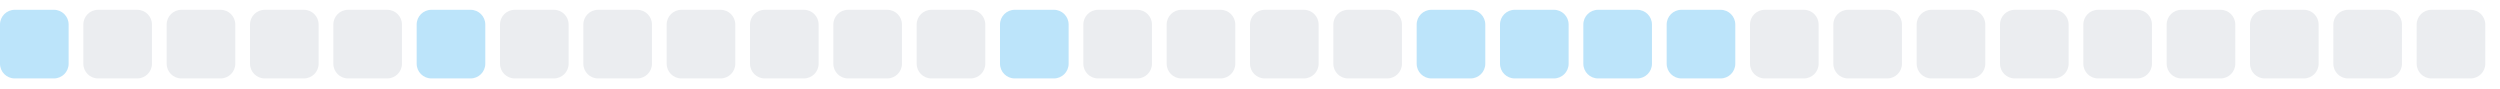
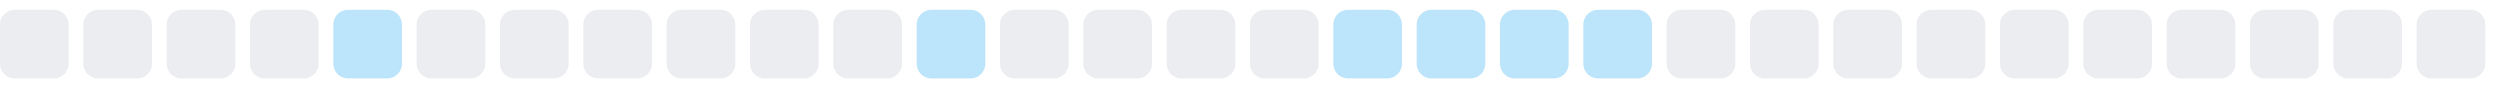
<svg xmlns="http://www.w3.org/2000/svg" width="255" height="9">
  <style>
        .level0 { fill: #ebedf0; }
        .level1 { fill: #bce4fa; }
        .level2 { fill: #75c7f7; }
        .level3 { fill: #30a9f2; }
        .level4 { fill: #008ee6; }
        @media (prefers-color-scheme: dark) {
          .level0 { fill: #161b22; }
          .level1 { fill: #0b3b5c; }
          .level2 { fill: #0a6299; }
          .level3 { fill: #008ee6; }
          .level4 { fill: #5bc4ff; }
        }
      </style>
-   <rect x="0.0" y="1" width="7" height="7" rx="1.5" ry="1.5" class="level1" />
+   <rect x="0.0" y="1" width="7" height="7" rx="1.5" ry="1.5" class="level0" />
  <rect x="8.5" y="1" width="7" height="7" rx="1.5" ry="1.5" class="level0" />
  <rect x="17.0" y="1" width="7" height="7" rx="1.5" ry="1.5" class="level0" />
  <rect x="25.5" y="1" width="7" height="7" rx="1.5" ry="1.5" class="level0" />
-   <rect x="34.0" y="1" width="7" height="7" rx="1.5" ry="1.5" class="level0" />
-   <rect x="42.5" y="1" width="7" height="7" rx="1.5" ry="1.5" class="level1" />
+   <rect x="34.0" y="1" width="7" height="7" rx="1.5" ry="1.5" class="level1" />
+   <rect x="42.5" y="1" width="7" height="7" rx="1.5" ry="1.5" class="level0" />
  <rect x="51.0" y="1" width="7" height="7" rx="1.5" ry="1.5" class="level0" />
  <rect x="59.5" y="1" width="7" height="7" rx="1.5" ry="1.5" class="level0" />
  <rect x="68.0" y="1" width="7" height="7" rx="1.5" ry="1.5" class="level0" />
  <rect x="76.5" y="1" width="7" height="7" rx="1.5" ry="1.5" class="level0" />
  <rect x="85.0" y="1" width="7" height="7" rx="1.5" ry="1.5" class="level0" />
-   <rect x="93.5" y="1" width="7" height="7" rx="1.5" ry="1.5" class="level0" />
-   <rect x="102.0" y="1" width="7" height="7" rx="1.5" ry="1.5" class="level1" />
+   <rect x="93.5" y="1" width="7" height="7" rx="1.5" ry="1.5" class="level1" />
+   <rect x="102.0" y="1" width="7" height="7" rx="1.5" ry="1.5" class="level0" />
  <rect x="110.5" y="1" width="7" height="7" rx="1.5" ry="1.5" class="level0" />
  <rect x="119.0" y="1" width="7" height="7" rx="1.5" ry="1.5" class="level0" />
  <rect x="127.5" y="1" width="7" height="7" rx="1.5" ry="1.5" class="level0" />
-   <rect x="136.0" y="1" width="7" height="7" rx="1.5" ry="1.5" class="level0" />
+   <rect x="136.0" y="1" width="7" height="7" rx="1.5" ry="1.5" class="level1" />
  <rect x="144.5" y="1" width="7" height="7" rx="1.5" ry="1.5" class="level1" />
  <rect x="153.0" y="1" width="7" height="7" rx="1.5" ry="1.5" class="level1" />
  <rect x="161.5" y="1" width="7" height="7" rx="1.5" ry="1.5" class="level1" />
-   <rect x="170.0" y="1" width="7" height="7" rx="1.5" ry="1.5" class="level1" />
+   <rect x="170.0" y="1" width="7" height="7" rx="1.5" ry="1.5" class="level0" />
  <rect x="178.5" y="1" width="7" height="7" rx="1.5" ry="1.5" class="level0" />
  <rect x="187.0" y="1" width="7" height="7" rx="1.5" ry="1.5" class="level0" />
  <rect x="195.5" y="1" width="7" height="7" rx="1.5" ry="1.5" class="level0" />
  <rect x="204.0" y="1" width="7" height="7" rx="1.5" ry="1.5" class="level0" />
  <rect x="212.5" y="1" width="7" height="7" rx="1.5" ry="1.5" class="level0" />
  <rect x="221.0" y="1" width="7" height="7" rx="1.5" ry="1.5" class="level0" />
  <rect x="229.5" y="1" width="7" height="7" rx="1.5" ry="1.5" class="level0" />
  <rect x="238.0" y="1" width="7" height="7" rx="1.5" ry="1.5" class="level0" />
  <rect x="246.5" y="1" width="7" height="7" rx="1.5" ry="1.5" class="level0" />
</svg>
